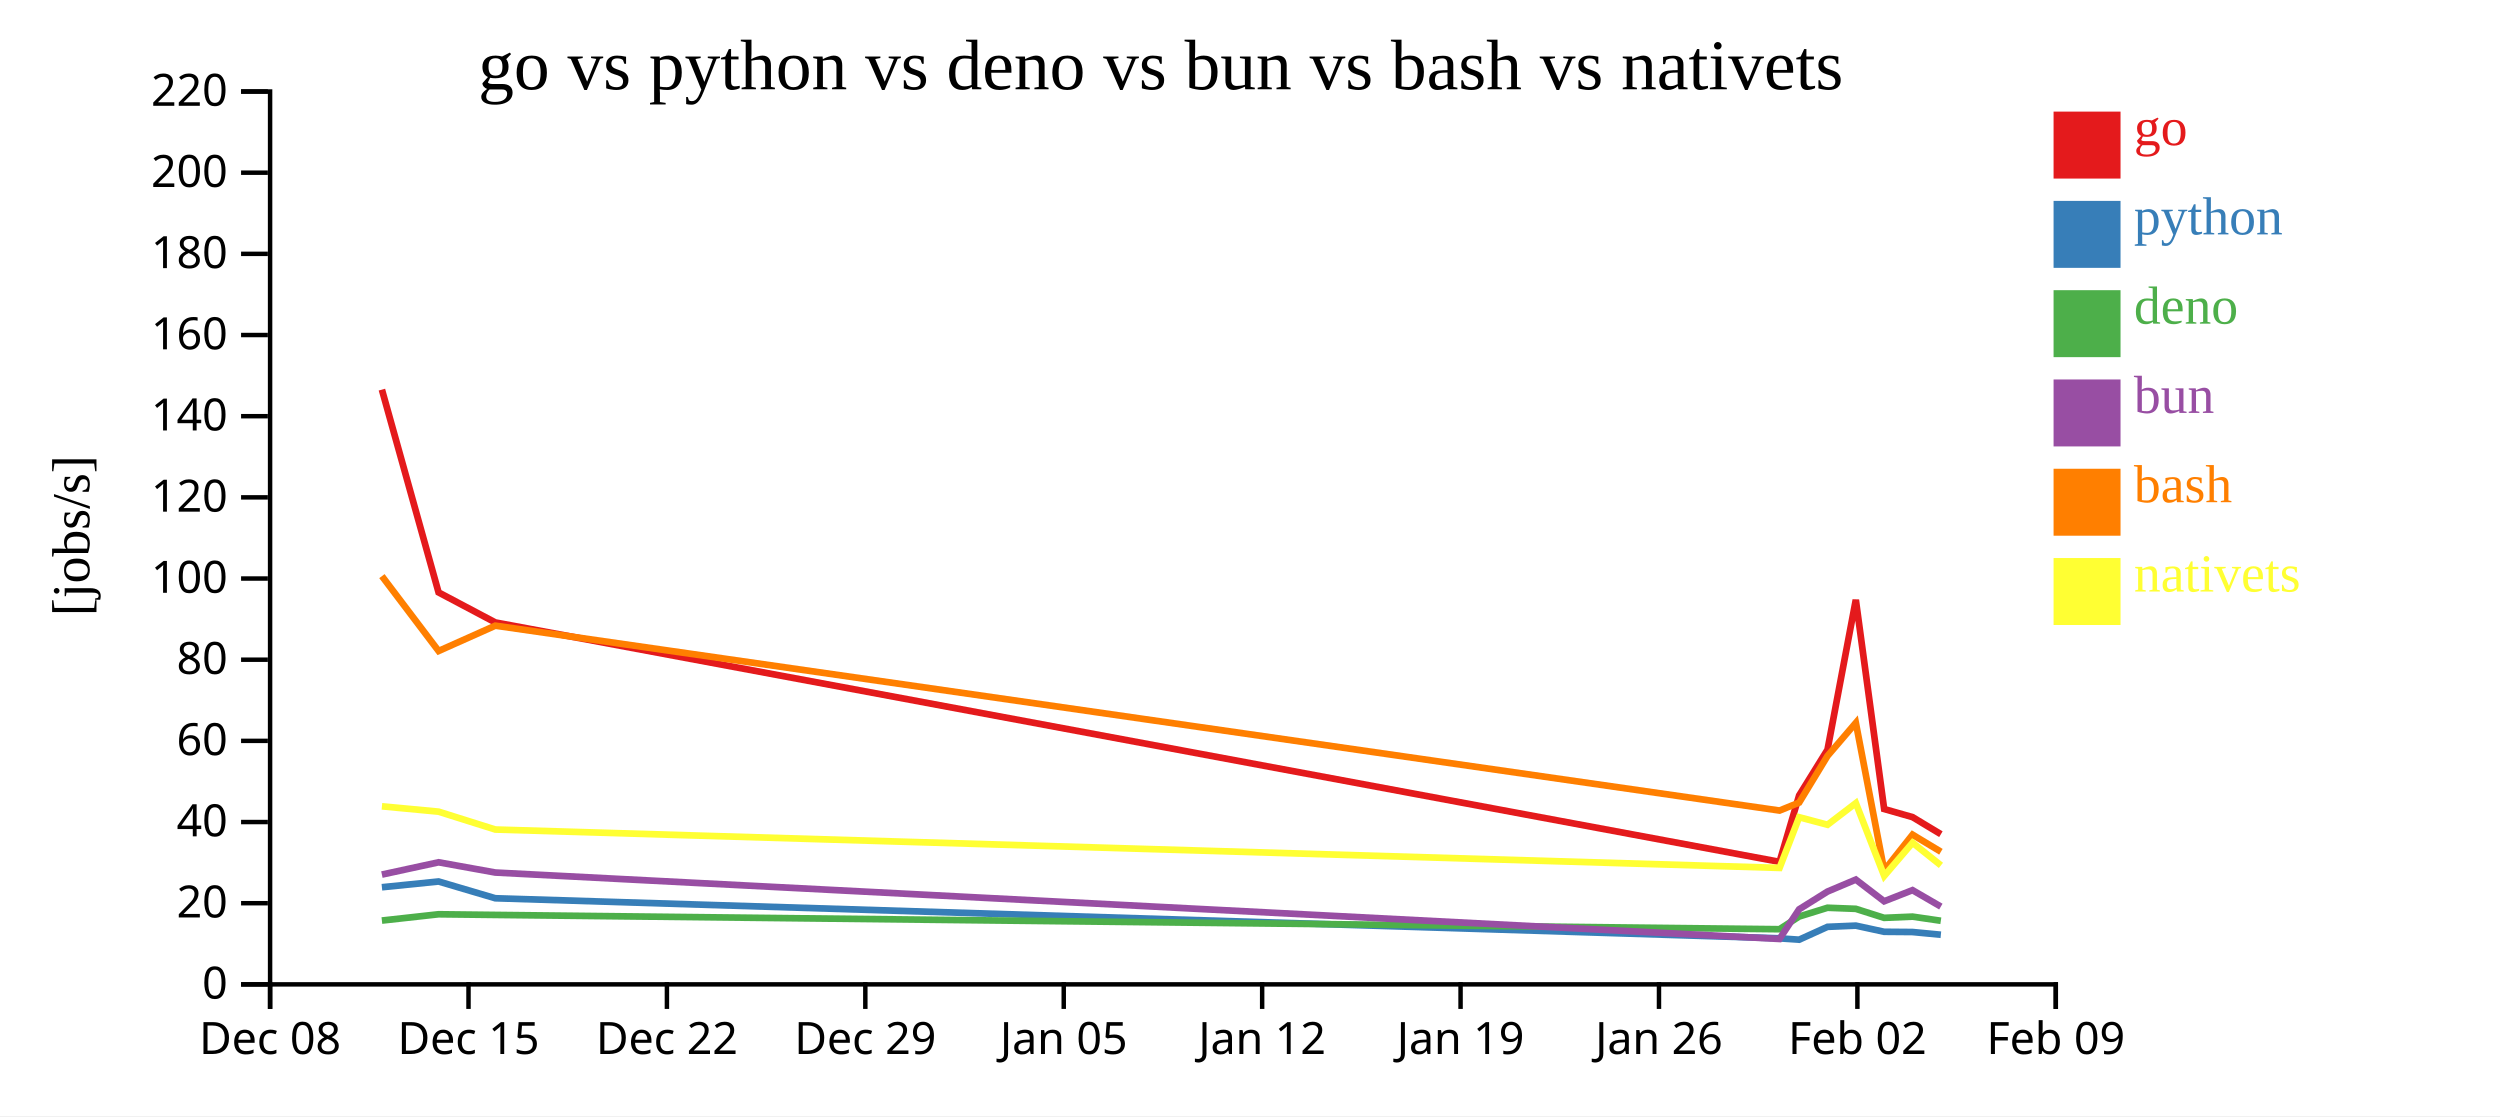
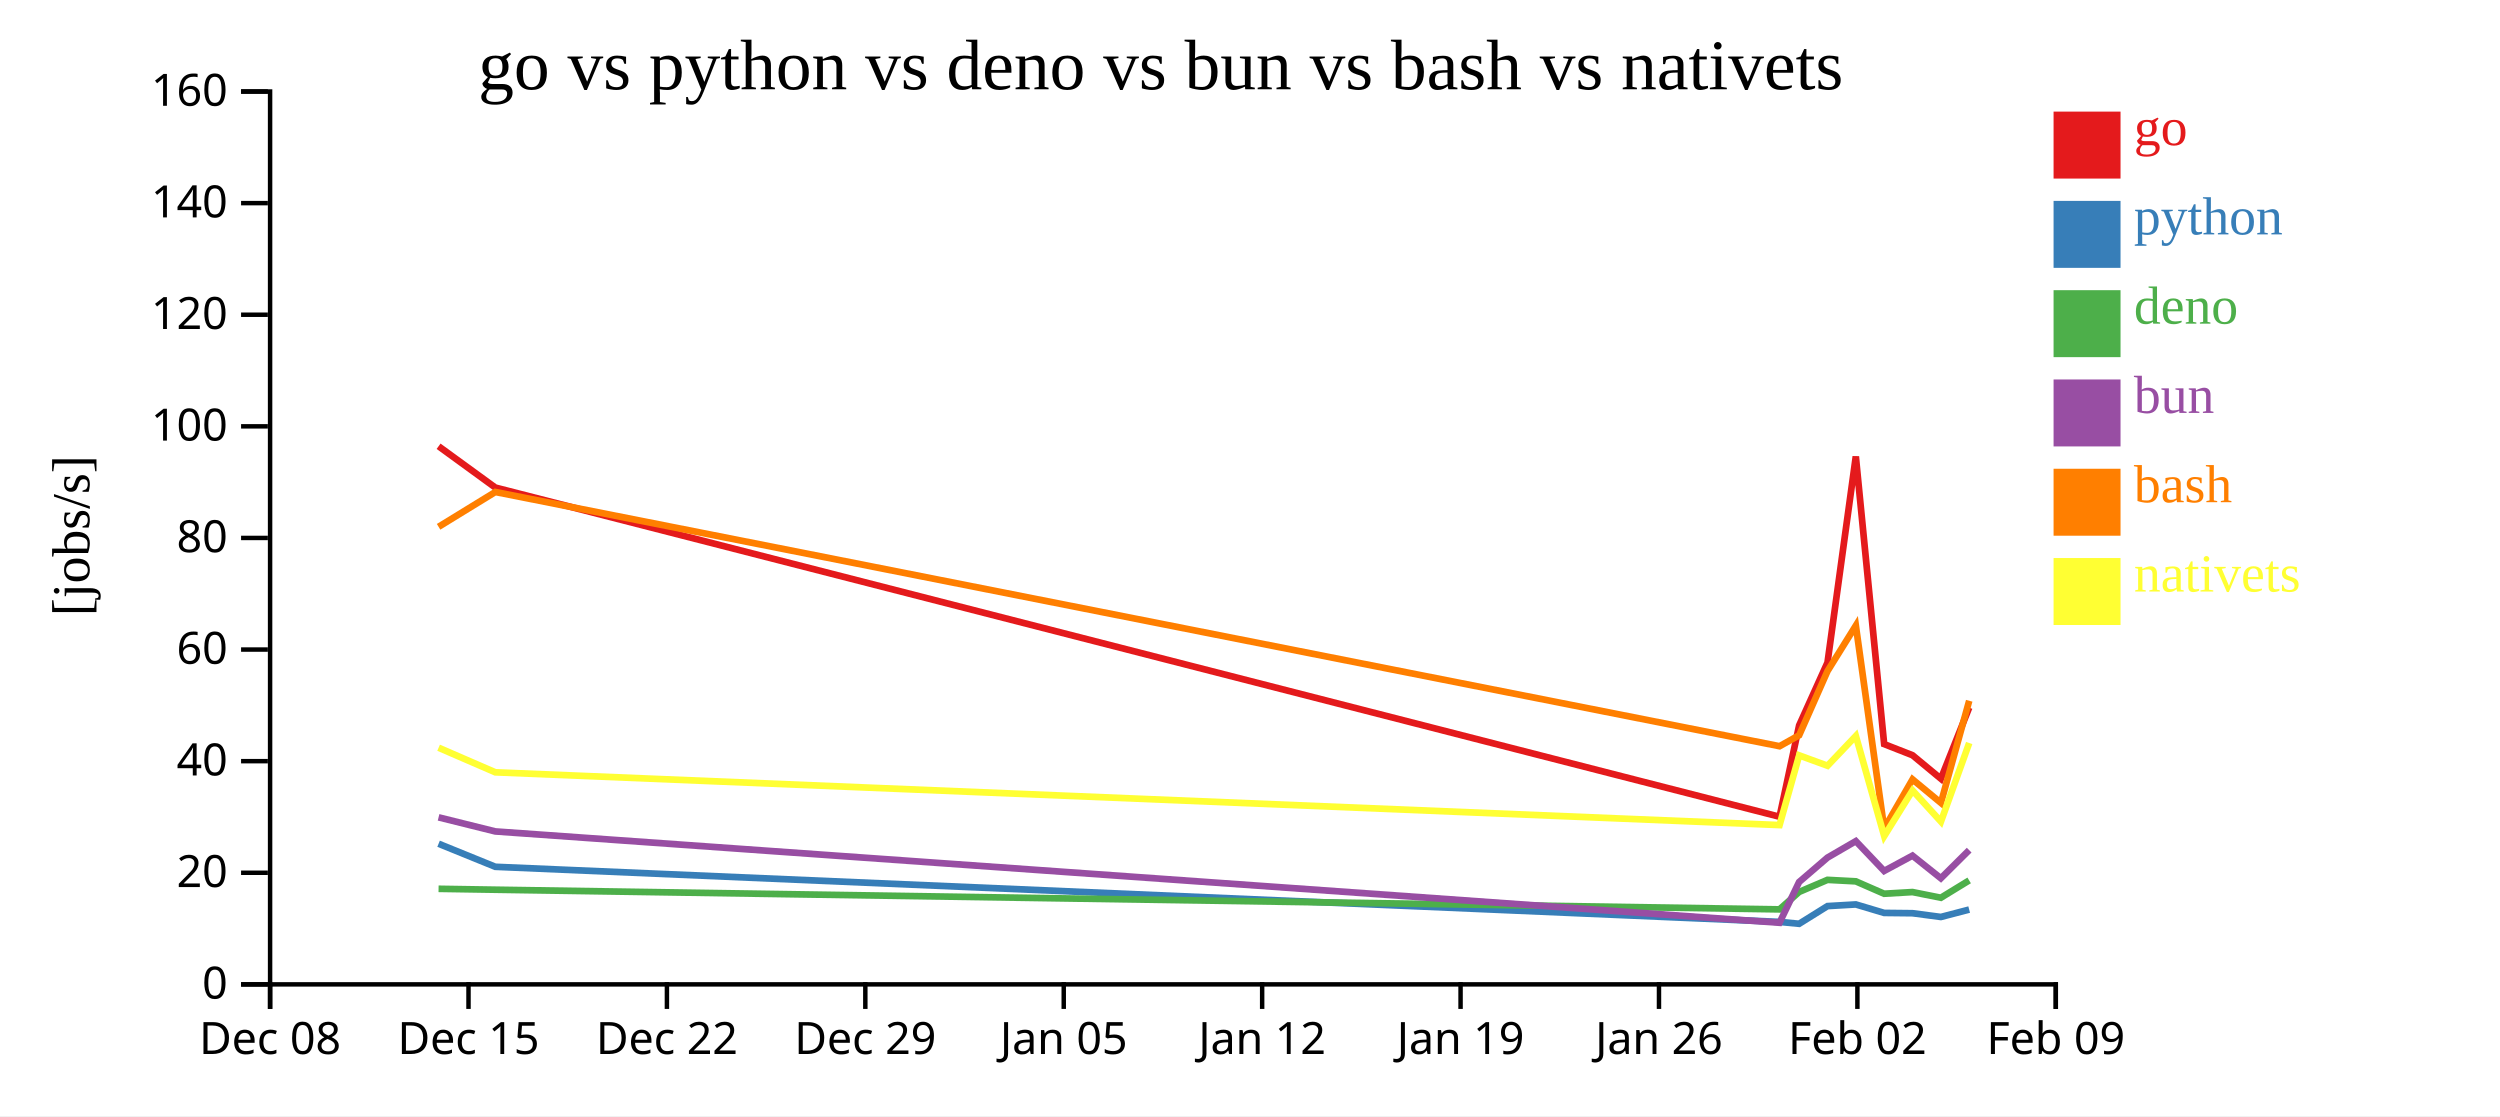
<svg xmlns="http://www.w3.org/2000/svg" width="560" height="250">
  <rect width="100%" height="100%" fill="white" />
  <g transform="translate(60,20)">
    <g transform="translate(0,200)" fill="none" font-size="10" font-family="sans-serif" text-anchor="middle">
      <path class="domain" stroke="currentColor" d="M0.5,6V0.5H400.5V6" />
      <g class="tick" opacity="1" transform="translate(0.5,0)">
        <line stroke="currentColor" y2="6" />
        <text fill="currentColor" y="9" dy="0.71em">Dec 08</text>
      </g>
      <g class="tick" opacity="1" transform="translate(44.94444,0)">
        <line stroke="currentColor" y2="6" />
        <text fill="currentColor" y="9" dy="0.71em">Dec 15</text>
      </g>
      <g class="tick" opacity="1" transform="translate(89.38889,0)">
        <line stroke="currentColor" y2="6" />
        <text fill="currentColor" y="9" dy="0.71em">Dec 22</text>
      </g>
      <g class="tick" opacity="1" transform="translate(133.8333,0)">
        <line stroke="currentColor" y2="6" />
        <text fill="currentColor" y="9" dy="0.71em">Dec 29</text>
      </g>
      <g class="tick" opacity="1" transform="translate(178.2778,0)">
        <line stroke="currentColor" y2="6" />
        <text fill="currentColor" y="9" dy="0.71em">Jan 05</text>
      </g>
      <g class="tick" opacity="1" transform="translate(222.7222,0)">
        <line stroke="currentColor" y2="6" />
        <text fill="currentColor" y="9" dy="0.71em">Jan 12</text>
      </g>
      <g class="tick" opacity="1" transform="translate(267.1667,0)">
        <line stroke="currentColor" y2="6" />
        <text fill="currentColor" y="9" dy="0.71em">Jan 19</text>
      </g>
      <g class="tick" opacity="1" transform="translate(311.6111,0)">
        <line stroke="currentColor" y2="6" />
        <text fill="currentColor" y="9" dy="0.71em">Jan 26</text>
      </g>
      <g class="tick" opacity="1" transform="translate(356.0556,0)">
        <line stroke="currentColor" y2="6" />
        <text fill="currentColor" y="9" dy="0.71em">Feb 02</text>
      </g>
      <g class="tick" opacity="1" transform="translate(400.5,0)">
        <line stroke="currentColor" y2="6" />
        <text fill="currentColor" y="9" dy="0.71em">Feb 09</text>
      </g>
    </g>
    <g fill="none" font-size="10" font-family="sans-serif" text-anchor="end">
      <path class="domain" stroke="currentColor" d="M-6,200.5H0.5V0.5H-6" />
      <g class="tick" opacity="1" transform="translate(0,200.5)">
        <line stroke="currentColor" x2="-6" />
        <text fill="currentColor" x="-9" dy="0.32em">0</text>
      </g>
-       <g class="tick" opacity="1" transform="translate(0,182.3182)">
+       <g class="tick" opacity="1" transform="translate(0,175.5)">
        <line stroke="currentColor" x2="-6" />
        <text fill="currentColor" x="-9" dy="0.32em">20</text>
      </g>
-       <g class="tick" opacity="1" transform="translate(0,164.1364)">
+       <g class="tick" opacity="1" transform="translate(0,150.5)">
        <line stroke="currentColor" x2="-6" />
        <text fill="currentColor" x="-9" dy="0.32em">40</text>
      </g>
-       <g class="tick" opacity="1" transform="translate(0,145.9545)">
+       <g class="tick" opacity="1" transform="translate(0,125.5)">
        <line stroke="currentColor" x2="-6" />
        <text fill="currentColor" x="-9" dy="0.32em">60</text>
      </g>
-       <g class="tick" opacity="1" transform="translate(0,127.7727)">
+       <g class="tick" opacity="1" transform="translate(0,100.5)">
        <line stroke="currentColor" x2="-6" />
        <text fill="currentColor" x="-9" dy="0.32em">80</text>
      </g>
-       <g class="tick" opacity="1" transform="translate(0,109.5909)">
+       <g class="tick" opacity="1" transform="translate(0,75.5)">
        <line stroke="currentColor" x2="-6" />
        <text fill="currentColor" x="-9" dy="0.32em">100</text>
      </g>
-       <g class="tick" opacity="1" transform="translate(0,91.40909)">
+       <g class="tick" opacity="1" transform="translate(0,50.5)">
        <line stroke="currentColor" x2="-6" />
        <text fill="currentColor" x="-9" dy="0.32em">120</text>
      </g>
-       <g class="tick" opacity="1" transform="translate(0,73.22727)">
+       <g class="tick" opacity="1" transform="translate(0,25.5)">
        <line stroke="currentColor" x2="-6" />
        <text fill="currentColor" x="-9" dy="0.32em">140</text>
      </g>
-       <g class="tick" opacity="1" transform="translate(0,55.04545)">
+       <g class="tick" opacity="1" transform="translate(0,0.5)">
        <line stroke="currentColor" x2="-6" />
        <text fill="currentColor" x="-9" dy="0.32em">160</text>
-       </g>
-       <g class="tick" opacity="1" transform="translate(0,36.86364)">
-         <line stroke="currentColor" x2="-6" />
-         <text fill="currentColor" x="-9" dy="0.32em">180</text>
-       </g>
-       <g class="tick" opacity="1" transform="translate(0,18.68182)">
-         <line stroke="currentColor" x2="-6" />
-         <text fill="currentColor" x="-9" dy="0.32em">200</text>
-       </g>
-       <g class="tick" opacity="1" transform="translate(0,0.5)">
-         <line stroke="currentColor" x2="-6" />
-         <text fill="currentColor" x="-9" dy="0.32em">220</text>
      </g>
    </g>
    <text text-anchor="middle" style="font-size: 12px" transform="rotate(-90)" y="-40" x="-100">[jobs/s]</text>
    <text text-anchor="middle" style="font-size: 16px" y="0" x="200">go vs python vs deno vs bun vs bash vs nativets</text>
-     <path class="line" fill="none" stroke="#e41a1c" stroke-width="1.5" d="M25.545,67.276L38.241,112.701L50.948,119.428L338.615,173.054L343.007,158.172L349.361,147.93L355.704,114.362L362.054,161.225L368.406,163.037L374.76,166.863" />
-     <path class="line" fill="none" stroke="#377eb8" stroke-width="1.5" d="M25.544,178.743L38.239,177.453L50.946,181.209L338.61,190.186L343.003,190.493L349.358,187.612L355.702,187.342L362.05,188.722L368.402,188.773L374.756,189.383" />
-     <path class="line" fill="none" stroke="#4daf4a" stroke-width="1.5" d="M25.54,186.205L38.237,184.795L50.943,184.942L338.603,188.144L342.998,185.309L349.354,183.337L355.697,183.579L362.045,185.597L368.397,185.325L374.75,186.252" />
-     <path class="line" fill="none" stroke="#984ea3" stroke-width="1.5" d="M25.542,175.907L38.238,173.153L50.944,175.447L338.606,190.327L343,183.689L349.355,179.711L355.699,177.029L362.047,181.885L368.399,179.393L374.752,183.078" />
-     <path class="line" fill="none" stroke="#ff7f00" stroke-width="1.5" d="M25.546,109.05L38.243,125.822L50.95,120.15L338.619,161.564L343.011,159.78L349.364,149.325L355.706,141.911L362.06,174.974L368.41,166.97L374.765,170.799" />
-     <path class="line" fill="none" stroke="#ffff33" stroke-width="1.5" d="M25.55,160.614L38.247,161.813L50.954,165.815L338.624,174.413L343.014,163.059L349.368,164.745L355.709,159.893L362.065,176.208L368.415,168.774L374.77,173.846" />
+     <path class="line" fill="none" stroke="#e41a1c" stroke-width="1.5" d="M38.241,79.964L50.948,89.214L338.615,162.95L343.007,142.486L349.361,128.404L355.704,82.248L362.054,146.685L368.406,149.176L374.76,154.436L381.1,138.502" />
+     <path class="line" fill="none" stroke="#377eb8" stroke-width="1.5" d="M38.239,168.998L50.946,174.162L338.61,186.506L343.003,186.929L349.358,182.967L355.702,182.595L362.05,184.493L368.402,184.563L374.756,185.401L381.096,183.745" />
+     <path class="line" fill="none" stroke="#4daf4a" stroke-width="1.5" d="M38.237,179.093L50.943,179.295L338.603,183.698L342.998,179.8L349.354,177.088L355.697,177.421L362.045,180.196L368.397,179.822L374.75,181.097L381.092,177.214" />
+     <path class="line" fill="none" stroke="#984ea3" stroke-width="1.5" d="M38.238,163.085L50.944,166.24L338.606,186.7L343,177.573L349.355,172.103L355.699,168.415L362.047,175.092L368.399,171.666L374.752,176.733L381.093,170.43" />
+     <path class="line" fill="none" stroke="#ff7f00" stroke-width="1.5" d="M38.243,98.005L50.95,90.206L338.619,147.15L343.011,144.698L349.364,130.321L355.706,120.128L362.06,165.59L368.41,154.584L374.765,159.849L381.103,136.972" />
+     <path class="line" fill="none" stroke="#ffff33" stroke-width="1.5" d="M38.247,147.492L50.954,152.996L338.624,164.817L343.014,149.207L349.368,151.524L355.709,144.853L362.065,167.286L368.415,157.064L374.77,164.038L381.106,146.432" />
    <rect class="dot" x="400" y="5" width="15" height="15" style="fill: #e41a1c;" />
    <rect class="dot" x="400" y="25" width="15" height="15" style="fill: #377eb8;" />
    <rect class="dot" x="400" y="45" width="15" height="15" style="fill: #4daf4a;" />
    <rect class="dot" x="400" y="65" width="15" height="15" style="fill: #984ea3;" />
    <rect class="dot" x="400" y="85" width="15" height="15" style="fill: #ff7f00;" />
    <rect class="dot" x="400" y="105" width="15" height="15" style="fill: #ffff33;" />
    <text class="label" x="418" y="12.5" style="fill: #e41a1c; alignment-baseline: middle;" text-anchor="left">go</text>
    <text class="label" x="418" y="32.5" style="fill: #377eb8; alignment-baseline: middle;" text-anchor="left">python</text>
    <text class="label" x="418" y="52.5" style="fill: #4daf4a; alignment-baseline: middle;" text-anchor="left">deno</text>
    <text class="label" x="418" y="72.5" style="fill: #984ea3; alignment-baseline: middle;" text-anchor="left">bun</text>
    <text class="label" x="418" y="92.5" style="fill: #ff7f00; alignment-baseline: middle;" text-anchor="left">bash</text>
    <text class="label" x="418" y="112.5" style="fill: #ffff33; alignment-baseline: middle;" text-anchor="left">nativets</text>
  </g>
</svg>
